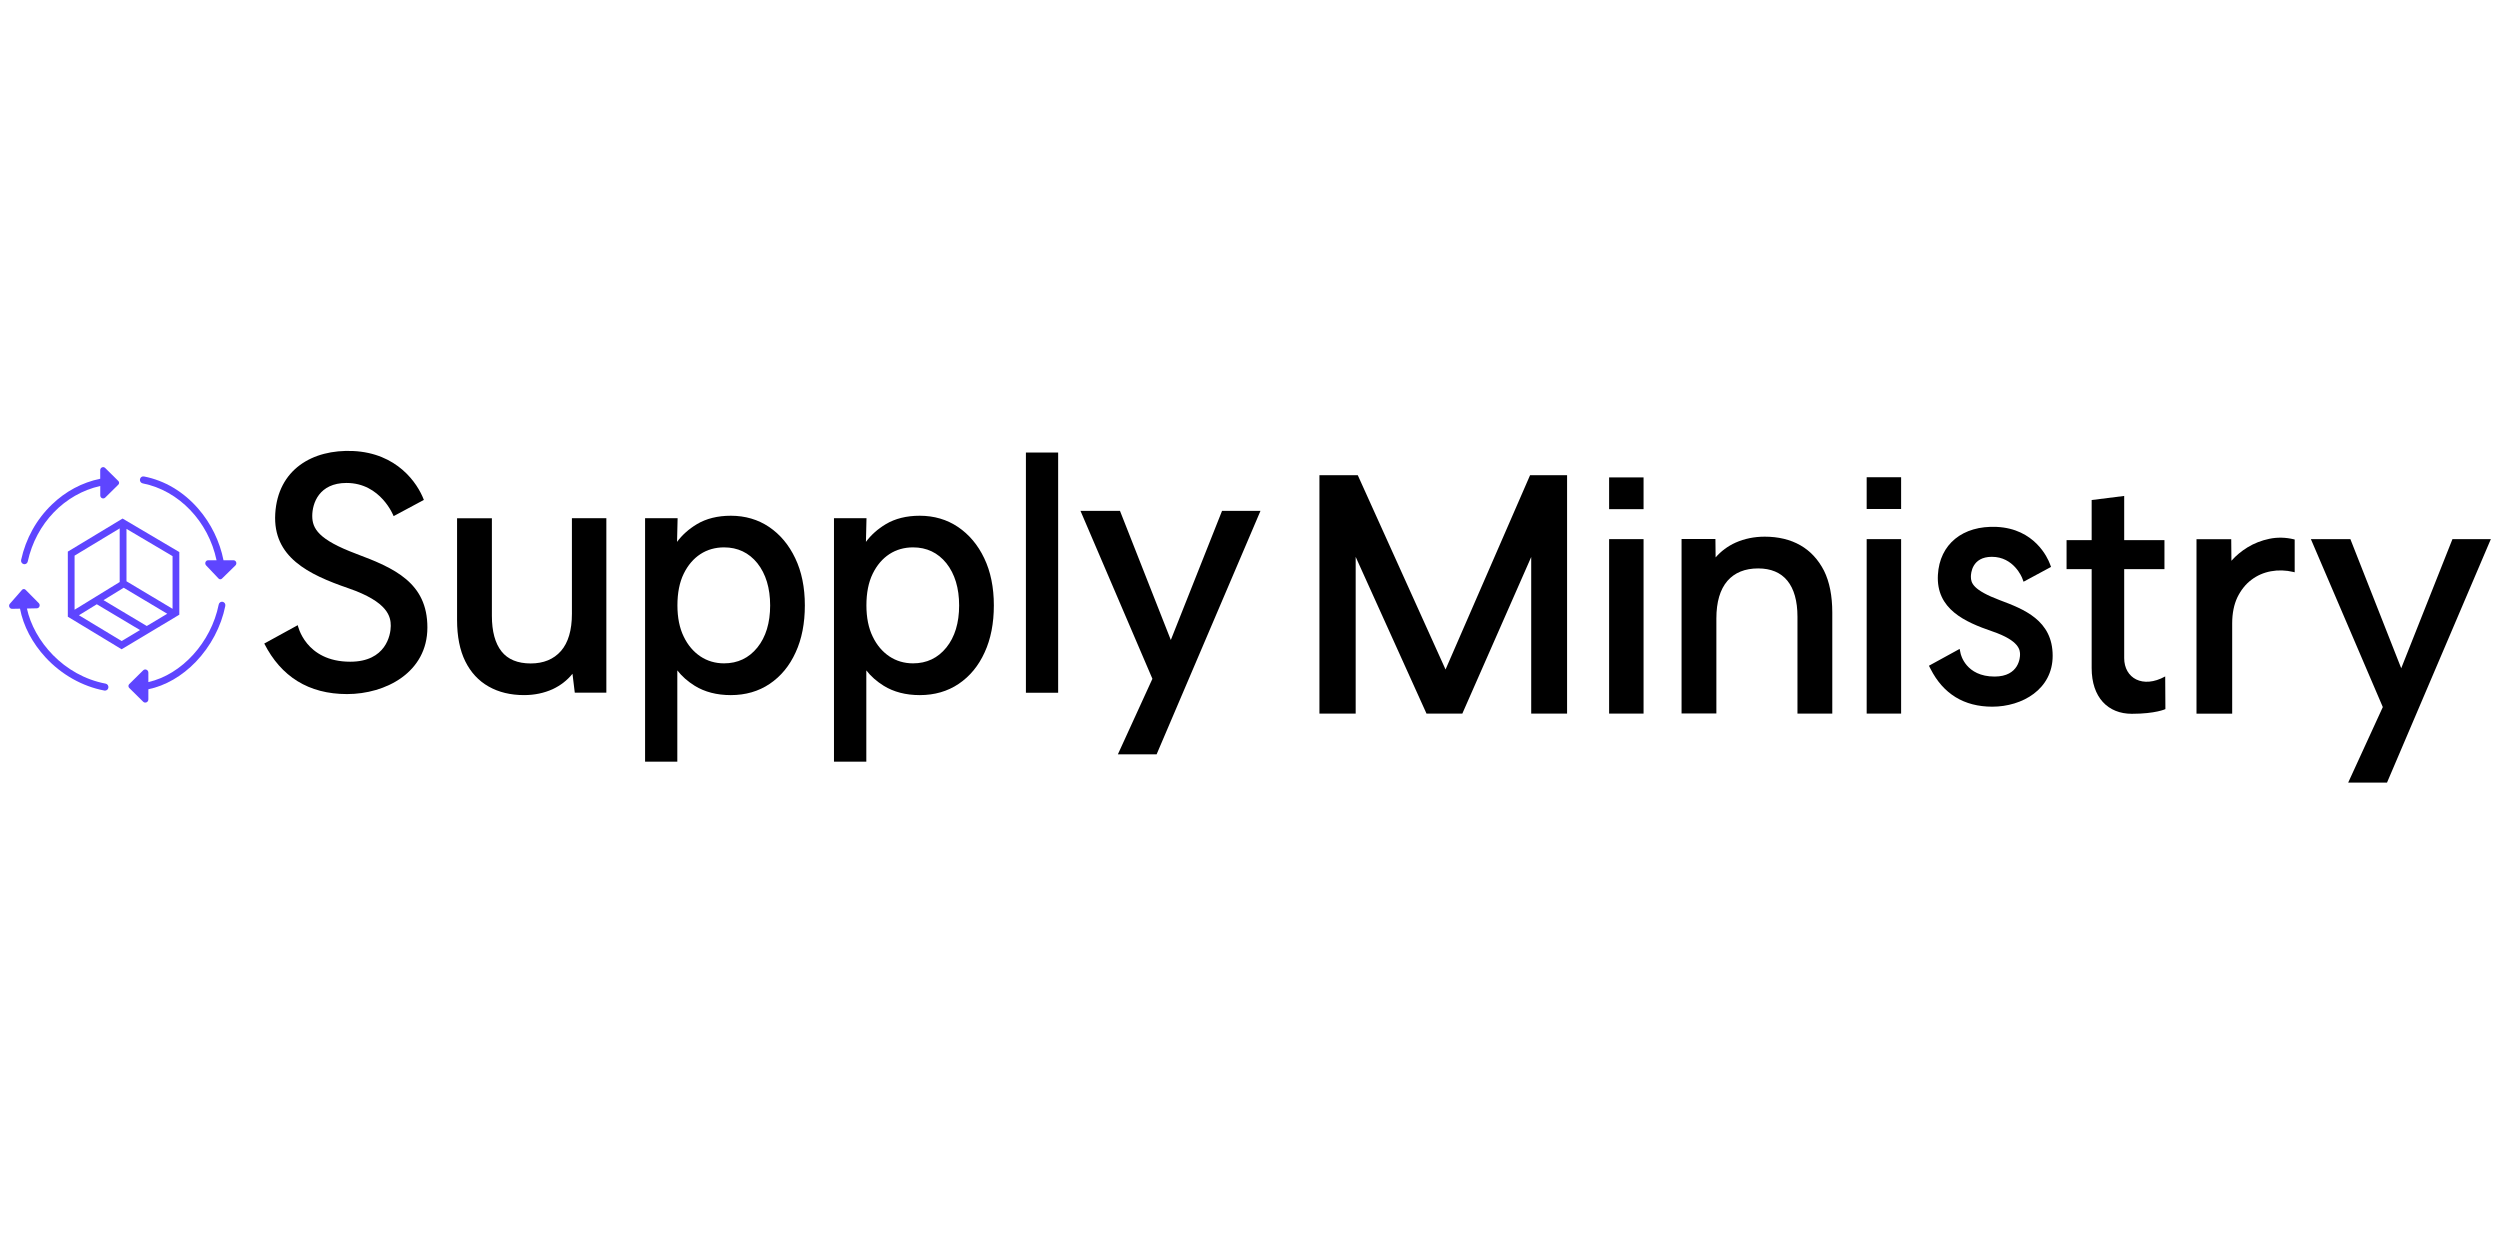
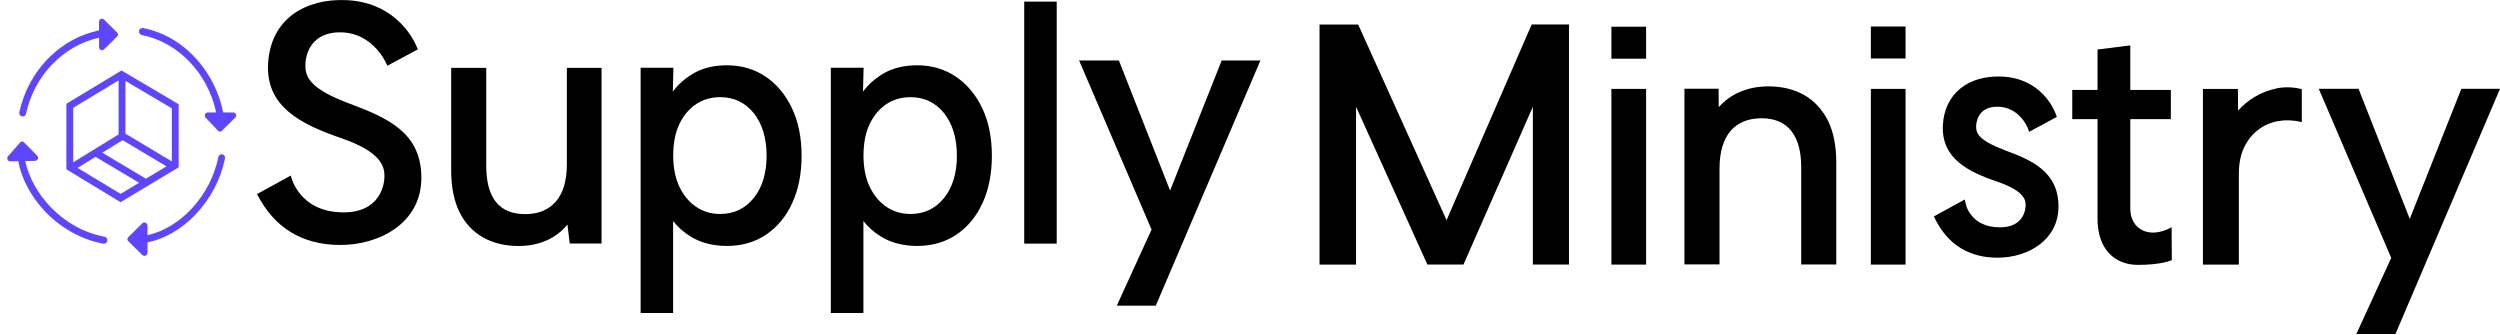
- <svg xmlns="http://www.w3.org/2000/svg" version="1.1" id="Layer_1" x="0px" y="0px" viewBox="0 0 220 108.548" xml:space="preserve" width="220" height="108.548">
-   <defs id="defs43">
- 		
- 		
- 	
- 		
- 		
- 	
- 			
- 			
- 			
- 			
- 		
- 			
- 			
- 			
- 			
- 			
- 			
- 			
- 			
- 			
- 			
- 			
- 			
- 			
- 			
- 			
- 			
- 			
- 			
- 			
- 			
- 			
- 			
- 			
- 			
- 			
- 		
- 			
- 			
- 			
- 			
- 			
- 			
- 			
- 			
- 			
- 			
- 			
- 			
- 			
- 			
- 			
- 			
- 		
- 				
- 			</defs>
-   <style type="text/css" id="style1">
+ <svg xmlns="http://www.w3.org/2000/svg" width="262.1" height="35.03" version="1.1" viewBox="0 0 262.1 35.03" xml:space="preserve">
+   <style type="text/css">
	.st0{fill:#5E45FF;}
</style>
-   <g id="g43">
-     <path d="m 50.329,54.009 c 0,1.446 -0.327,2.551 -0.965,3.279 -0.638,0.728 -1.536,1.096 -2.661,1.096 -1.15,0 -2.015,-0.359 -2.569,-1.06 -0.562,-0.71 -0.848,-1.761 -0.848,-3.126 V 45.609 h -3.064 v 8.948 c 0,1.446 0.243,2.668 0.722,3.638 0.479,0.97 1.175,1.725 2.057,2.219 0.881,0.503 1.931,0.755 3.114,0.755 0.923,0 1.763,-0.18 2.518,-0.521 0.688,-0.323 1.276,-0.773 1.746,-1.357 l 0.201,1.662 h 2.779 V 45.6 h -3.031 z" id="path31" style="stroke-width:0.087" />
-     <path d="m 67.681,46.373 c -0.974,-0.656 -2.107,-0.988 -3.366,-0.988 -1.167,0 -2.166,0.252 -2.98,0.737 -0.722,0.431 -1.31,0.961 -1.755,1.563 l 0.05,-2.084 h -2.863 v 21.426 h 2.837 V 58.995 c 0.403,0.521 0.915,0.97 1.536,1.357 0.873,0.539 1.939,0.818 3.173,0.818 1.293,0 2.443,-0.332 3.417,-0.988 0.974,-0.656 1.746,-1.581 2.283,-2.767 0.546,-1.177 0.814,-2.569 0.814,-4.142 0,-1.581 -0.285,-2.983 -0.848,-4.151 -0.554,-1.168 -1.326,-2.093 -2.3,-2.749 z m 0.092,6.909 c 0,1.527 -0.378,2.776 -1.125,3.701 -0.747,0.925 -1.729,1.392 -2.93,1.392 -0.772,0 -1.477,-0.207 -2.082,-0.611 -0.604,-0.404 -1.108,-0.988 -1.469,-1.743 -0.369,-0.755 -0.554,-1.68 -0.554,-2.749 0,-1.096 0.185,-2.03 0.554,-2.785 0.369,-0.755 0.865,-1.33 1.469,-1.725 0.604,-0.395 1.31,-0.593 2.082,-0.593 1.2,0 2.183,0.467 2.93,1.392 0.747,0.943 1.125,2.192 1.125,3.719 z" id="path32" style="stroke-width:0.087" />
-     <path d="m 84.303,46.373 c -0.974,-0.656 -2.107,-0.988 -3.366,-0.988 -1.167,0 -2.166,0.252 -2.98,0.737 -0.722,0.431 -1.31,0.961 -1.755,1.563 l 0.05,-2.084 H 73.39 v 21.426 h 2.846 V 58.995 c 0.403,0.521 0.915,0.97 1.536,1.357 0.873,0.539 1.939,0.818 3.173,0.818 1.293,0 2.443,-0.332 3.417,-0.988 0.974,-0.656 1.746,-1.581 2.283,-2.767 0.546,-1.177 0.814,-2.569 0.814,-4.142 0,-1.581 -0.285,-2.983 -0.848,-4.151 -0.554,-1.168 -1.335,-2.093 -2.309,-2.749 z m 0.101,6.909 c 0,1.527 -0.378,2.776 -1.125,3.701 -0.747,0.925 -1.729,1.392 -2.93,1.392 -0.772,0 -1.477,-0.207 -2.082,-0.611 -0.604,-0.404 -1.108,-0.988 -1.469,-1.743 -0.369,-0.755 -0.554,-1.68 -0.554,-2.749 0,-1.096 0.185,-2.03 0.554,-2.785 0.369,-0.755 0.865,-1.33 1.469,-1.725 0.604,-0.395 1.31,-0.593 2.082,-0.593 1.2,0 2.183,0.467 2.93,1.392 0.747,0.943 1.125,2.192 1.125,3.719 z" id="path33" style="stroke-width:0.087" />
-     <path id="rect33" style="stroke-width:0.087" d="m 90.28,39.823 h 2.837 V 60.962 h -2.837 z" />
-     <path id="polygon33" d="m 971.9,874.8 -36.2,74 h 40.6 l 108.9,-238.5 h -40.3 L 991.2,836.8 937.9,710.3 h -41.4 z" transform="matrix(0.0839486,0,0,0.08983811,19.82218,-18.85634)" />
-     <path id="polygon34" d="m 1231,881.2 h 38 V 727.7 l 74,153 0.2,0.5 h 37.6 L 1453,727.8 v 153.4 h 37.6 V 647.7 h -38.8 l -88.6,190.3 -91.7,-189.7 -0.3,-0.6 H 1231 Z" transform="matrix(0.0839486,0,0,0.08983811,12.76897,-16.36896)" />
-     <path id="rect34" style="stroke-width:0.087" d="m 141.602,47.443 h 3.031 v 15.353 h -3.031 z" />
-     <path id="rect35" style="stroke-width:0.087" d="m 141.602,42.012 h 3.031 v 2.794 h -3.031 z" />
-     <path id="rect36" style="stroke-width:0.087" d="m 164.267,47.443 h 3.031 v 15.353 h -3.031 z" />
-     <path id="rect37" style="stroke-width:0.087" d="m 164.267,41.997 h 3.031 v 2.794 h -3.031 z" />
-     <path d="m 158.428,47.982 c -0.881,-0.503 -1.939,-0.755 -3.131,-0.755 -0.932,0 -1.788,0.18 -2.56,0.521 -0.697,0.314 -1.284,0.755 -1.763,1.303 l -0.017,-1.617 h -2.98 v 15.353 h 3.064 V 54.423 c 0,-1.446 0.327,-2.551 0.965,-3.297 0.638,-0.737 1.553,-1.105 2.712,-1.105 1.117,0 1.981,0.359 2.569,1.078 0.588,0.719 0.89,1.788 0.89,3.171 v 8.526 h 3.064 v -8.894 c 0,-1.464 -0.243,-2.704 -0.73,-3.683 -0.504,-0.979 -1.2,-1.734 -2.082,-2.237 z" id="path37" style="stroke-width:0.087" />
-     <path d="m 186.929,57.909 v -7.825 h 3.543 v -2.551 h -3.543 v -3.89 l -2.863,0.359 v 3.531 h -2.208 v 2.551 h 2.208 v 8.705 c 0,2.587 1.435,4.025 3.534,4.025 2.099,0 2.955,-0.413 2.955,-0.413 l -0.017,-2.875 c -1.981,1.096 -3.61,0.153 -3.61,-1.617 z" id="path38" style="stroke-width:0.087" />
-     <path d="m 199.697,47.416 c -0.688,0.144 -1.335,0.395 -1.922,0.755 -0.52,0.323 -0.999,0.71 -1.41,1.177 l -0.017,-1.896 h -3.056 v 15.353 h 3.14 v -7.951 c 0,-0.889 0.16,-1.662 0.462,-2.3 0.311,-0.629 0.722,-1.15 1.226,-1.527 0.504,-0.386 1.083,-0.638 1.721,-0.755 0.638,-0.117 1.31,-0.099 1.99,0.063 l 0.101,0.027 v -2.884 l -0.067,-0.018 c -0.747,-0.18 -1.478,-0.189 -2.166,-0.045 z" id="path39" style="stroke-width:0.087" />
-     <path id="polygon39" d="m 2365,836.8 -53.3,-126.5 h -41.4 l 75.4,164.5 -36.3,74 h 40.7 l 108.2,-237.1 0.7,-1.4 h -40.3 z" transform="matrix(0.0839486,0,0,0.08983811,12.76897,-16.36896)" />
-     <path d="m 175.99,52.818 c -2.359,-0.889 -2.552,-1.509 -2.552,-2.066 0,-0.296 0.092,-1.752 1.847,-1.752 1.922,0 2.644,1.806 2.67,1.878 l 0.118,0.314 2.418,-1.303 -0.101,-0.27 c -0.193,-0.521 -1.343,-3.099 -4.684,-3.252 -2.989,-0.135 -5.02,1.518 -5.171,4.222 -0.168,3.019 2.376,4.142 4.777,4.968 2.451,0.835 2.451,1.689 2.451,2.057 0,0.198 -0.059,1.923 -2.241,1.923 -2.535,0 -2.972,-1.949 -2.989,-2.03 l -0.084,-0.404 -2.703,1.482 0.143,0.279 c 1.117,2.201 2.947,3.324 5.431,3.324 2.644,0 5.314,-1.536 5.314,-4.474 0.008,-3.144 -2.569,-4.115 -4.642,-4.896 z" id="path41" style="stroke-width:0.087" />
-     <path d="m 31.348,48.735 c -3.333,-1.249 -3.87,-2.228 -3.87,-3.333 0,-1.105 0.596,-2.902 3.014,-2.902 3.031,0 4.147,2.92 4.147,2.92 l 2.661,-1.428 c -0.562,-1.491 -2.359,-4.124 -6.229,-4.303 -3.585,-0.162 -6.624,1.635 -6.85,5.525 -0.218,3.809 2.905,5.336 6.43,6.549 3.526,1.213 3.736,2.524 3.736,3.315 0,0.8 -0.428,3.153 -3.568,3.153 -3.971,0 -4.617,-3.216 -4.617,-3.216 l -2.947,1.617 c 1.477,2.902 3.895,4.447 7.287,4.447 3.392,0 7.068,-1.905 7.068,-5.857 0.008,-3.953 -2.93,-5.238 -6.263,-6.486 z" id="path40" style="stroke-width:0.087" />
-     <path class="st0" d="M 9.253,41.18 C 9.091,41.021 8.819,41.14 8.819,41.375 v 0.755 c -1.585,0.327 -3.047,1.104 -4.258,2.274 -1.36,1.307 -2.29,2.99 -2.702,4.867 -0.038,0.168 0.064,0.331 0.225,0.371 0.021,0.004 0.042,0.009 0.068,0.009 0.136,0 0.259,-0.097 0.289,-0.238 0.735,-3.365 3.251,-5.949 6.382,-6.646 v 0.83 c 0,0.234 0.268,0.353 0.433,0.194 L 10.417,42.646 c 0.085,-0.084 0.085,-0.23 0,-0.314 z" id="path1" style="stroke-width:0.043" />
-     <path class="st0" d="m 20.543,49.302 h -0.875 c -0.327,-1.656 -1.101,-3.246 -2.214,-4.527 -1.305,-1.506 -2.957,-2.491 -4.789,-2.848 -0.161,-0.031 -0.319,0.079 -0.348,0.247 -0.03,0.168 0.076,0.331 0.238,0.362 3.191,0.627 5.787,3.361 6.501,6.766 h -0.735 c -0.225,0 -0.34,0.278 -0.187,0.45 l 1.101,1.161 c 0.081,0.088 0.221,0.088 0.302,0 l 1.186,-1.161 c 0.161,-0.172 0.047,-0.45 -0.178,-0.45 z" id="path2" style="stroke-width:0.043" />
-     <path class="st0" d="M 9.3,60.161 C 5.577,59.459 2.973,56.368 2.369,53.55 l 0.871,-0.018 c 0.225,-0.004 0.336,-0.287 0.174,-0.455 L 2.246,51.898 c -0.085,-0.088 -0.221,-0.084 -0.302,0.004 l -1.075,1.228 c -0.153,0.172 -0.03,0.45 0.195,0.446 l 0.697,-0.013 c 0.289,1.515 1.075,3.021 2.256,4.297 1.398,1.51 3.234,2.544 5.171,2.91 0.017,0.004 0.034,0.004 0.055,0.004 0.14,0 0.268,-0.106 0.293,-0.252 0.03,-0.168 -0.076,-0.331 -0.238,-0.362 z" id="path3" style="stroke-width:0.043" />
-     <path class="st0" d="m 19.6,52.958 c -0.161,-0.035 -0.319,0.071 -0.353,0.238 -0.671,3.348 -3.272,6.169 -6.191,6.827 V 59.194 c 0,-0.247 -0.285,-0.375 -0.459,-0.203 l -1.228,1.214 c -0.089,0.088 -0.089,0.243 0,0.331 l 1.228,1.214 c 0.174,0.172 0.459,0.044 0.459,-0.203 v -0.892 c 1.496,-0.309 2.962,-1.153 4.173,-2.411 1.313,-1.369 2.235,-3.113 2.596,-4.915 0.038,-0.172 -0.064,-0.336 -0.225,-0.371 z" id="path4" style="stroke-width:0.043" />
-     <path class="st0" d="M 10.787,45.632 5.968,48.542 v 5.728 l 4.734,2.866 5.078,-3.043 v -5.511 z m 4.398,7.945 -4.054,-2.424 v -4.611 l 4.054,2.398 z m -4.3,-1.855 3.833,2.288 -1.802,1.078 -3.807,-2.274 z m -0.353,-5.224 v 4.721 l -3.969,2.438 v -4.761 z m -3.586,7.644 1.572,-0.967 3.803,2.27 -1.615,0.967 z" id="path5" style="stroke-width:0.043" />
+   <g transform="translate(21.04 -36.76)">
+     <g stroke-width=".104">
+       <path d="m38.39 53.96c0 1.736-0.393 3.062-1.158 3.935-0.766 0.873-1.844 1.315-3.193 1.315-1.38 0-2.418-0.431-3.083-1.272-0.675-0.852-1.017-2.113-1.017-3.752v-10.31h-3.677v10.74c0 1.736 0.292 3.202 0.866 4.366 0.574 1.164 1.41 2.07 2.468 2.663 1.058 0.604 2.317 0.906 3.737 0.906 1.108 0 2.116-0.216 3.022-0.625 0.826-0.388 1.531-0.927 2.095-1.628l0.242 1.994h3.334v-18.42h-3.637z" />
+       <path d="m59.22 44.79c-1.169-0.787-2.529-1.186-4.04-1.186-1.4 0-2.599 0.302-3.576 0.884-0.866 0.517-1.572 1.154-2.105 1.876l0.06-2.501h-3.435v25.71h3.405v-9.638c0.483 0.625 1.098 1.164 1.844 1.628 1.048 0.647 2.327 0.981 3.808 0.981 1.551 0 2.931-0.399 4.1-1.186 1.169-0.787 2.095-1.897 2.74-3.32 0.655-1.412 0.977-3.083 0.977-4.97 0-1.897-0.343-3.579-1.017-4.981-0.665-1.401-1.592-2.512-2.76-3.299zm0.111 8.29c0 1.833-0.453 3.331-1.35 4.442-0.897 1.11-2.075 1.671-3.516 1.671-0.927 0-1.773-0.248-2.498-0.733-0.725-0.485-1.33-1.186-1.763-2.091-0.443-0.906-0.665-2.016-0.665-3.299 0-1.315 0.222-2.436 0.665-3.342 0.443-0.906 1.038-1.596 1.763-2.07 0.725-0.474 1.572-0.712 2.498-0.712 1.441 0 2.619 0.561 3.516 1.671 0.897 1.132 1.35 2.63 1.35 4.463z" />
+       <path d="m79.16 44.79c-1.169-0.787-2.529-1.186-4.04-1.186-1.4 0-2.599 0.302-3.576 0.884-0.866 0.517-1.572 1.154-2.105 1.876l0.06-2.501h-3.435v25.71h3.415v-9.638c0.483 0.625 1.098 1.164 1.844 1.628 1.048 0.647 2.327 0.981 3.808 0.981 1.551 0 2.931-0.399 4.1-1.186 1.169-0.787 2.095-1.897 2.74-3.32 0.655-1.412 0.977-3.083 0.977-4.97 0-1.897-0.343-3.579-1.017-4.981-0.665-1.401-1.602-2.512-2.77-3.299zm0.121 8.29c0 1.833-0.453 3.331-1.35 4.442-0.897 1.11-2.075 1.671-3.516 1.671-0.927 0-1.773-0.248-2.498-0.733-0.725-0.485-1.33-1.186-1.763-2.091-0.443-0.906-0.665-2.016-0.665-3.299 0-1.315 0.222-2.436 0.665-3.342 0.443-0.906 1.038-1.596 1.763-2.07 0.725-0.474 1.572-0.712 2.498-0.712 1.441 0 2.619 0.561 3.516 1.671 0.897 1.132 1.35 2.63 1.35 4.463z" />
+       <path d="m86.34 36.93h3.405v25.37h-3.405z" />
+     </g>
+     <path d="m99.69 60.83-3.647 7.978h4.09l10.97-25.71h-4.06l-5.41 13.64-5.369-13.64h-4.171z" stroke-width=".104" />
+     <path d="m117.3 64.5h3.828v-16.55l7.455 16.49 0.02 0.054h3.788l7.273-16.54v16.54h3.788v-25.17h-3.909l-8.925 20.52-9.238-20.45-0.03-0.065h-4.05z" stroke-width=".104" />
+     <g stroke-width=".104">
+       <path d="m147.9 46.08h3.637v18.42h-3.637z" />
+       <path d="m147.9 39.56h3.637v3.353h-3.637z" />
+       <path d="m175.1 46.08h3.637v18.42h-3.637z" />
+       <path d="m175.1 39.54h3.637v3.353h-3.637z" />
+       <path d="m168.1 46.72c-1.058-0.604-2.327-0.906-3.758-0.906-1.118 0-2.146 0.216-3.072 0.625-0.836 0.377-1.541 0.906-2.116 1.563l-0.02-1.941h-3.576v18.42h3.677v-10.04c0-1.736 0.393-3.062 1.158-3.956 0.766-0.884 1.864-1.326 3.254-1.326 1.34 0 2.377 0.431 3.083 1.294 0.705 0.863 1.068 2.145 1.068 3.806v10.23h3.677v-10.67c0-1.757-0.292-3.245-0.876-4.42-0.604-1.175-1.441-2.081-2.498-2.684z" />
+       <path d="m202.3 58.64v-9.39h4.251v-3.062h-4.251v-4.668l-3.435 0.431v4.237h-2.649v3.062h2.649v10.45c0 3.105 1.723 4.83 4.241 4.83 2.518 0 3.546-0.496 3.546-0.496l-0.02-3.45c-2.377 1.315-4.332 0.183-4.332-1.941z" />
+       <path d="m217.6 46.04c-0.826 0.172-1.602 0.474-2.307 0.906-0.625 0.388-1.199 0.852-1.692 1.412l-0.02-2.275h-3.667v18.42h3.768v-9.541c0-1.067 0.191-1.994 0.554-2.76 0.373-0.755 0.866-1.38 1.471-1.833 0.605-0.464 1.3-0.765 2.065-0.906 0.766-0.14 1.572-0.119 2.388 0.075l0.121 0.032v-3.461l-0.081-0.022c-0.897-0.216-1.773-0.226-2.599-0.054z" />
+     </g>
+     <path d="m231.6 59.71-5.369-13.64h-4.171l7.596 17.73-3.657 7.978h4.1l10.9-25.56 0.07-0.151h-4.06z" stroke-width=".104" />
+     <path d="m189.2 52.53c-2.831-1.067-3.062-1.811-3.062-2.48 0-0.356 0.111-2.102 2.216-2.102 2.307 0 3.173 2.167 3.203 2.253l0.141 0.377 2.901-1.563-0.121-0.323c-0.232-0.625-1.612-3.719-5.621-3.903-3.586-0.162-6.024 1.822-6.205 5.067-0.202 3.622 2.851 4.97 5.732 5.962 2.942 1.003 2.942 2.027 2.942 2.469 0 0.237-0.071 2.307-2.69 2.307-3.042 0-3.566-2.339-3.586-2.436l-0.101-0.485-3.244 1.779 0.171 0.334c1.34 2.641 3.536 3.989 6.518 3.989 3.173 0 6.377-1.843 6.377-5.369 0.01-3.773-3.083-4.938-5.571-5.875z" stroke-width=".104" />
+     <path d="m15.62 47.63c-3.999-1.498-4.644-2.674-4.644-4 0-1.326 0.715-3.482 3.617-3.482 3.637 0 4.976 3.504 4.976 3.504l3.193-1.714c-0.675-1.79-2.831-4.948-7.475-5.164-4.302-0.194-7.948 1.962-8.22 6.63-0.262 4.571 3.486 6.404 7.717 7.859 4.231 1.455 4.483 3.029 4.483 3.978 0 0.96-0.514 3.784-4.281 3.784-4.765 0-5.541-3.859-5.541-3.859l-3.536 1.941c1.773 3.482 4.674 5.336 8.744 5.336 4.07 0 8.482-2.285 8.482-7.029 0.01-4.743-3.516-6.285-7.515-7.784z" stroke-width=".104" />
+     <g stroke-width=".052">
+       <path class="st0" d="m-10.14 38.81c-0.194-0.191-0.52-0.048-0.52 0.233v0.906c-1.902 0.392-3.656 1.325-5.109 2.729-1.632 1.569-2.748 3.588-3.243 5.84-0.046 0.201 0.076 0.398 0.27 0.445 0.025 0.005 0.051 0.011 0.082 0.011 0.163 0 0.311-0.117 0.347-0.286 0.882-4.038 3.901-7.138 7.659-7.976v0.996c0 0.281 0.321 0.424 0.52 0.233l1.392-1.373c0.102-0.101 0.102-0.276 0-0.376z" />
+       <path class="st0" d="m3.408 48.55h-1.05c-0.393-1.987-1.321-3.895-2.657-5.432-1.565-1.807-3.549-2.989-5.747-3.418-0.194-0.037-0.382 0.095-0.418 0.297-0.036 0.201 0.092 0.398 0.285 0.435 3.829 0.752 6.945 4.033 7.802 8.119h-0.882c-0.27 0-0.408 0.334-0.224 0.54l1.321 1.394c0.097 0.106 0.265 0.106 0.362 0l1.423-1.394c0.194-0.207 0.056-0.54-0.214-0.54z" />
+       <path class="st0" d="m-10.08 61.58c-4.467-0.843-7.592-4.552-8.317-7.933l1.045-0.021c0.27-0.005 0.403-0.344 0.209-0.546l-1.402-1.415c-0.102-0.106-0.265-0.101-0.362 0.005l-1.29 1.473c-0.184 0.207-0.036 0.54 0.235 0.535l0.836-0.016c0.347 1.818 1.29 3.625 2.708 5.156 1.678 1.812 3.88 3.052 6.206 3.492 0.02 0.005 0.041 0.005 0.066 0.005 0.168 0 0.321-0.127 0.352-0.302 0.036-0.201-0.092-0.398-0.285-0.435z" />
+       <path class="st0" d="m2.276 52.94c-0.194-0.042-0.382 0.085-0.423 0.286-0.806 4.017-3.926 7.403-7.429 8.193v-0.996c0-0.297-0.342-0.451-0.551-0.244l-1.474 1.457c-0.107 0.106-0.107 0.291 0 0.398l1.474 1.457c0.209 0.207 0.551 0.053 0.551-0.244v-1.07c1.795-0.371 3.554-1.383 5.007-2.894 1.576-1.643 2.682-3.736 3.116-5.898 0.046-0.207-0.076-0.403-0.27-0.445z" />
+     </g>
+     <path class="st0" d="m-8.3 44.15-5.782 3.492v6.873l5.68 3.439 6.093-3.651v-6.614zm5.277 9.534-4.864-2.909v-5.533l4.864 2.878zm-5.16-2.226 4.599 2.745-2.162 1.293-4.569-2.729zm-0.423-6.269v5.665l-4.762 2.925v-5.713zm-4.304 9.173 1.887-1.161 4.564 2.724-1.938 1.161z" stroke-width=".052" />
  </g>
</svg>
